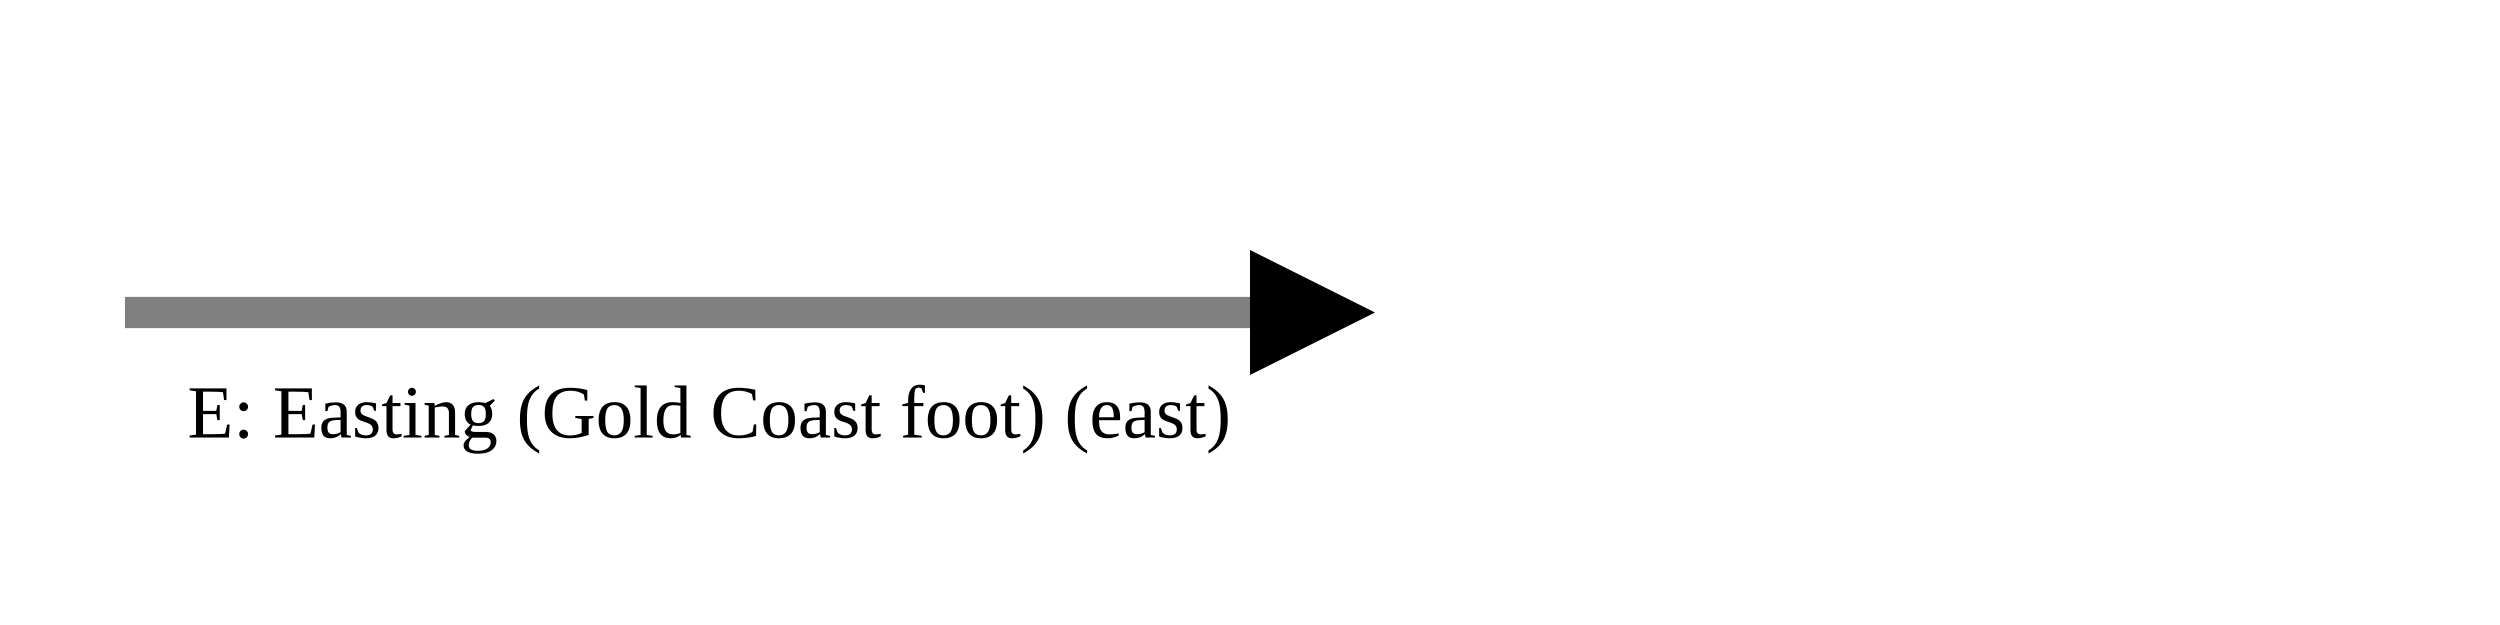
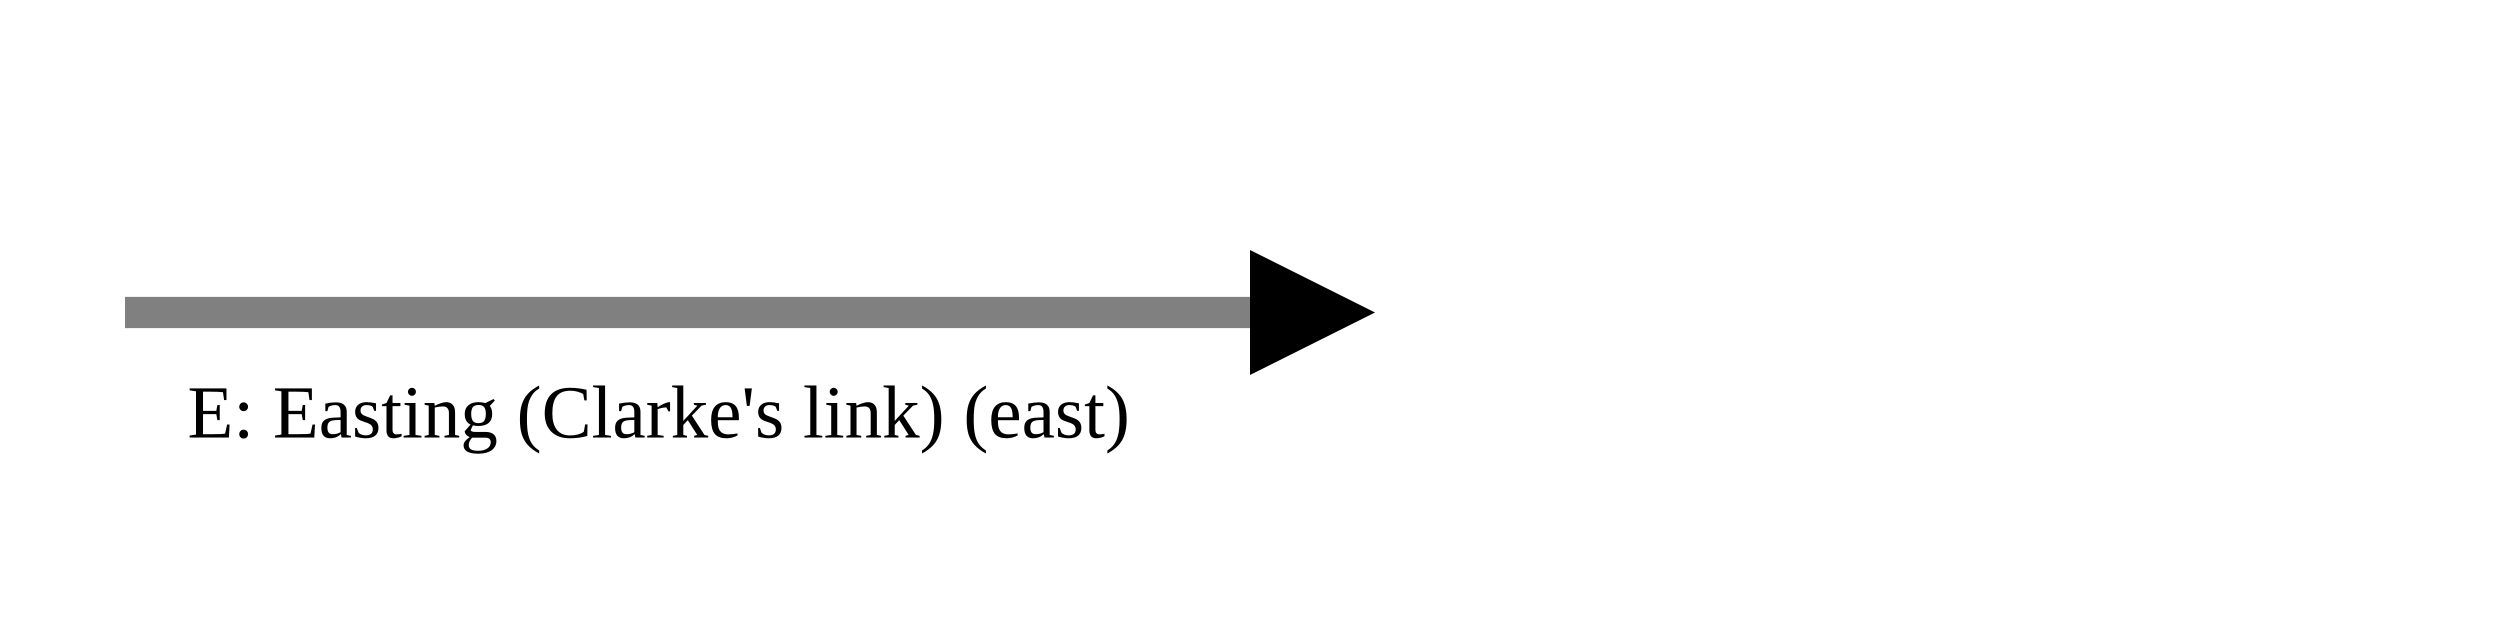
<svg xmlns="http://www.w3.org/2000/svg" version="1.1" width="400" height="100" viewbox="0 0 275 100">
  <defs>
    <marker id="arrowhead" markerWidth="10" markerHeight="7" refX="0" refY="2" orient="auto">
      <polygon points="0 0, 4 2, 0 4" />
    </marker>
  </defs>
  <line x1="20" y1="50" x2="200" y2="50" stroke="gray" stroke-width="5" marker-end="url(#arrowhead)" />
-   <text x="30" y="70" class="small">E: Easting (Gold Coast foot) (east)</text>
+   <text x="30" y="70" class="small">E: Easting (Clarke's link) (east)</text>
</svg>
